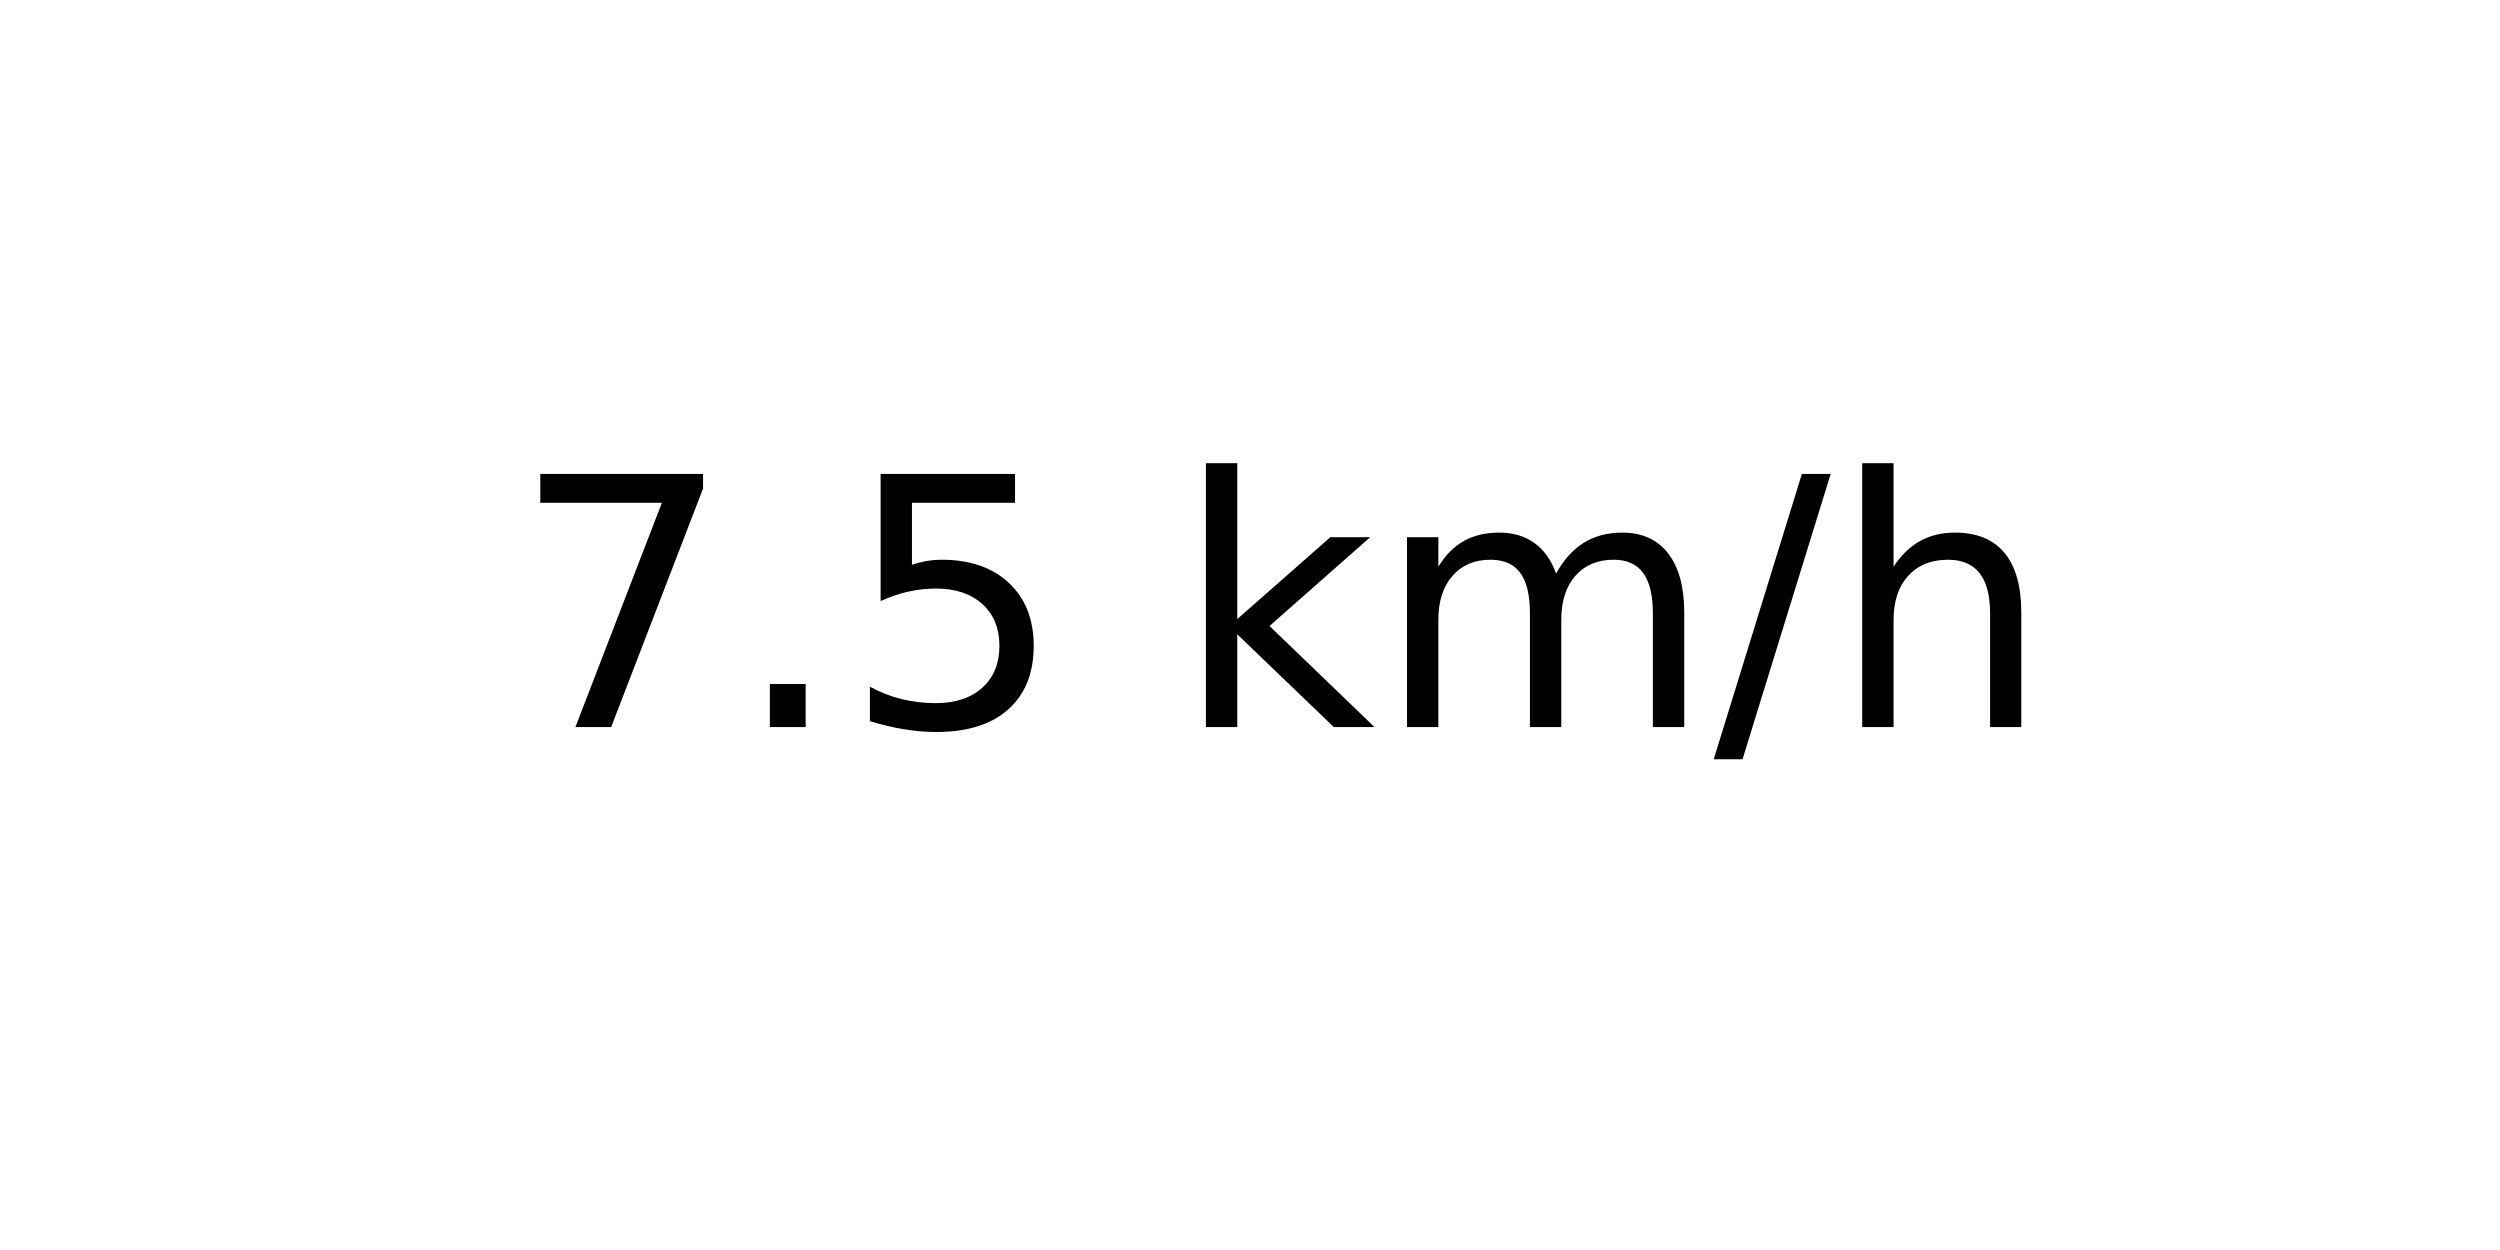
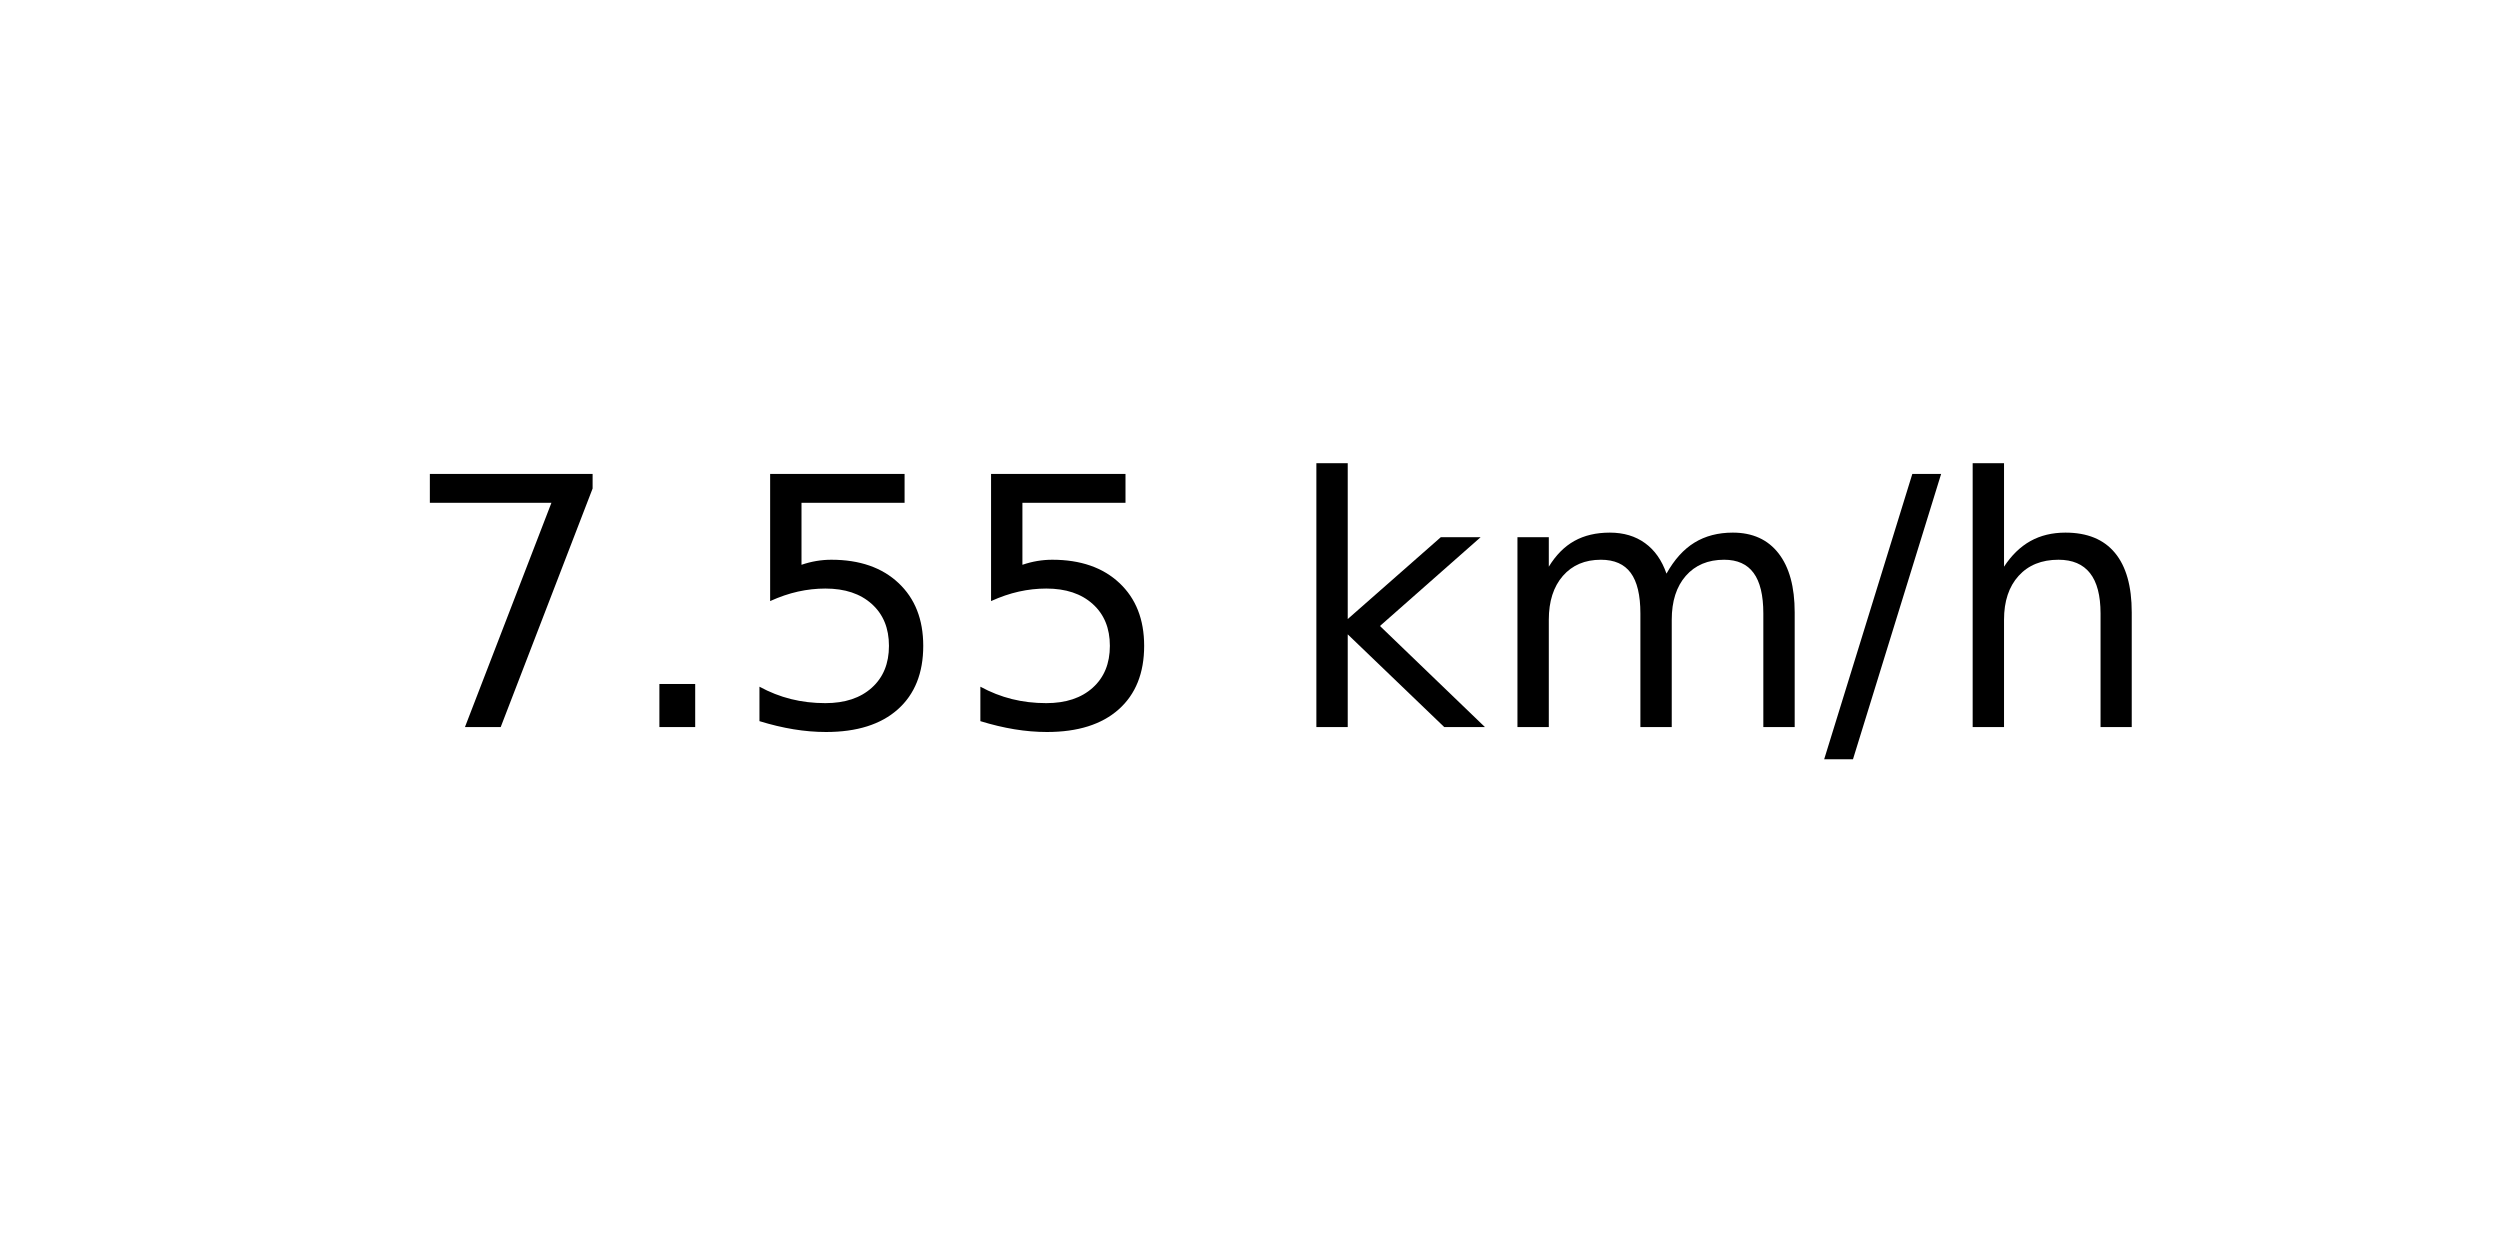
<svg xmlns="http://www.w3.org/2000/svg" xmlns:xlink="http://www.w3.org/1999/xlink" width="72pt" height="36pt" viewBox="0 0 72 36" version="1.1">
  <defs>
    <style type="text/css">*{stroke-linejoin: round; stroke-linecap: butt}</style>
  </defs>
  <g id="figure_1">
    <g id="axes_1">
      <g id="text_1">
-         <g transform="translate(14.74062 20.93937) scale(0.1 -0.1)">
+         <g transform="translate(11.55937 20.93937) scale(0.1 -0.1)">
          <defs>
            <path id="DejaVuSans-37" d="M 525 4666  L 3525 4666  L 3525 4397  L 1831 0  L 1172 0  L 2766 4134  L 525 4134  L 525 4666  z " transform="scale(0.015625)" />
            <path id="DejaVuSans-2e" d="M 684 794  L 1344 794  L 1344 0  L 684 0  L 684 794  z " transform="scale(0.015625)" />
            <path id="DejaVuSans-35" d="M 691 4666  L 3169 4666  L 3169 4134  L 1269 4134  L 1269 2991  Q 1406 3038 1543 3061  Q 1681 3084 1819 3084  Q 2600 3084 3056 2656  Q 3513 2228 3513 1497  Q 3513 744 3044 326  Q 2575 -91 1722 -91  Q 1428 -91 1123 -41  Q 819 9 494 109  L 494 744  Q 775 591 1075 516  Q 1375 441 1709 441  Q 2250 441 2565 725  Q 2881 1009 2881 1497  Q 2881 1984 2565 2268  Q 2250 2553 1709 2553  Q 1456 2553 1204 2497  Q 953 2441 691 2322  L 691 4666  z " transform="scale(0.015625)" />
            <path id="DejaVuSans-20" transform="scale(0.015625)" />
            <path id="DejaVuSans-6b" d="M 581 4863  L 1159 4863  L 1159 1991  L 2875 3500  L 3609 3500  L 1753 1863  L 3688 0  L 2938 0  L 1159 1709  L 1159 0  L 581 0  L 581 4863  z " transform="scale(0.015625)" />
            <path id="DejaVuSans-6d" d="M 3328 2828  Q 3544 3216 3844 3400  Q 4144 3584 4550 3584  Q 5097 3584 5394 3201  Q 5691 2819 5691 2113  L 5691 0  L 5113 0  L 5113 2094  Q 5113 2597 4934 2840  Q 4756 3084 4391 3084  Q 3944 3084 3684 2787  Q 3425 2491 3425 1978  L 3425 0  L 2847 0  L 2847 2094  Q 2847 2600 2669 2842  Q 2491 3084 2119 3084  Q 1678 3084 1418 2786  Q 1159 2488 1159 1978  L 1159 0  L 581 0  L 581 3500  L 1159 3500  L 1159 2956  Q 1356 3278 1631 3431  Q 1906 3584 2284 3584  Q 2666 3584 2933 3390  Q 3200 3197 3328 2828  z " transform="scale(0.015625)" />
            <path id="DejaVuSans-2f" d="M 1625 4666  L 2156 4666  L 531 -594  L 0 -594  L 1625 4666  z " transform="scale(0.015625)" />
            <path id="DejaVuSans-68" d="M 3513 2113  L 3513 0  L 2938 0  L 2938 2094  Q 2938 2591 2744 2837  Q 2550 3084 2163 3084  Q 1697 3084 1428 2787  Q 1159 2491 1159 1978  L 1159 0  L 581 0  L 581 4863  L 1159 4863  L 1159 2956  Q 1366 3272 1645 3428  Q 1925 3584 2291 3584  Q 2894 3584 3203 3211  Q 3513 2838 3513 2113  z " transform="scale(0.015625)" />
          </defs>
          <use xlink:href="#DejaVuSans-37" />
          <use xlink:href="#DejaVuSans-2e" x="63.623" />
          <use xlink:href="#DejaVuSans-35" x="95.41" />
-           <use xlink:href="#DejaVuSans-20" x="159.033" />
-           <use xlink:href="#DejaVuSans-6b" x="190.82" />
-           <use xlink:href="#DejaVuSans-6d" x="248.73" />
-           <use xlink:href="#DejaVuSans-2f" x="346.143" />
-           <use xlink:href="#DejaVuSans-68" x="379.834" />
+           <use xlink:href="#DejaVuSans-35" x="159.033" />
+           <use xlink:href="#DejaVuSans-20" x="222.656" />
+           <use xlink:href="#DejaVuSans-6b" x="254.443" />
+           <use xlink:href="#DejaVuSans-6d" x="312.354" />
+           <use xlink:href="#DejaVuSans-2f" x="409.766" />
+           <use xlink:href="#DejaVuSans-68" x="443.457" />
        </g>
      </g>
    </g>
  </g>
</svg>
